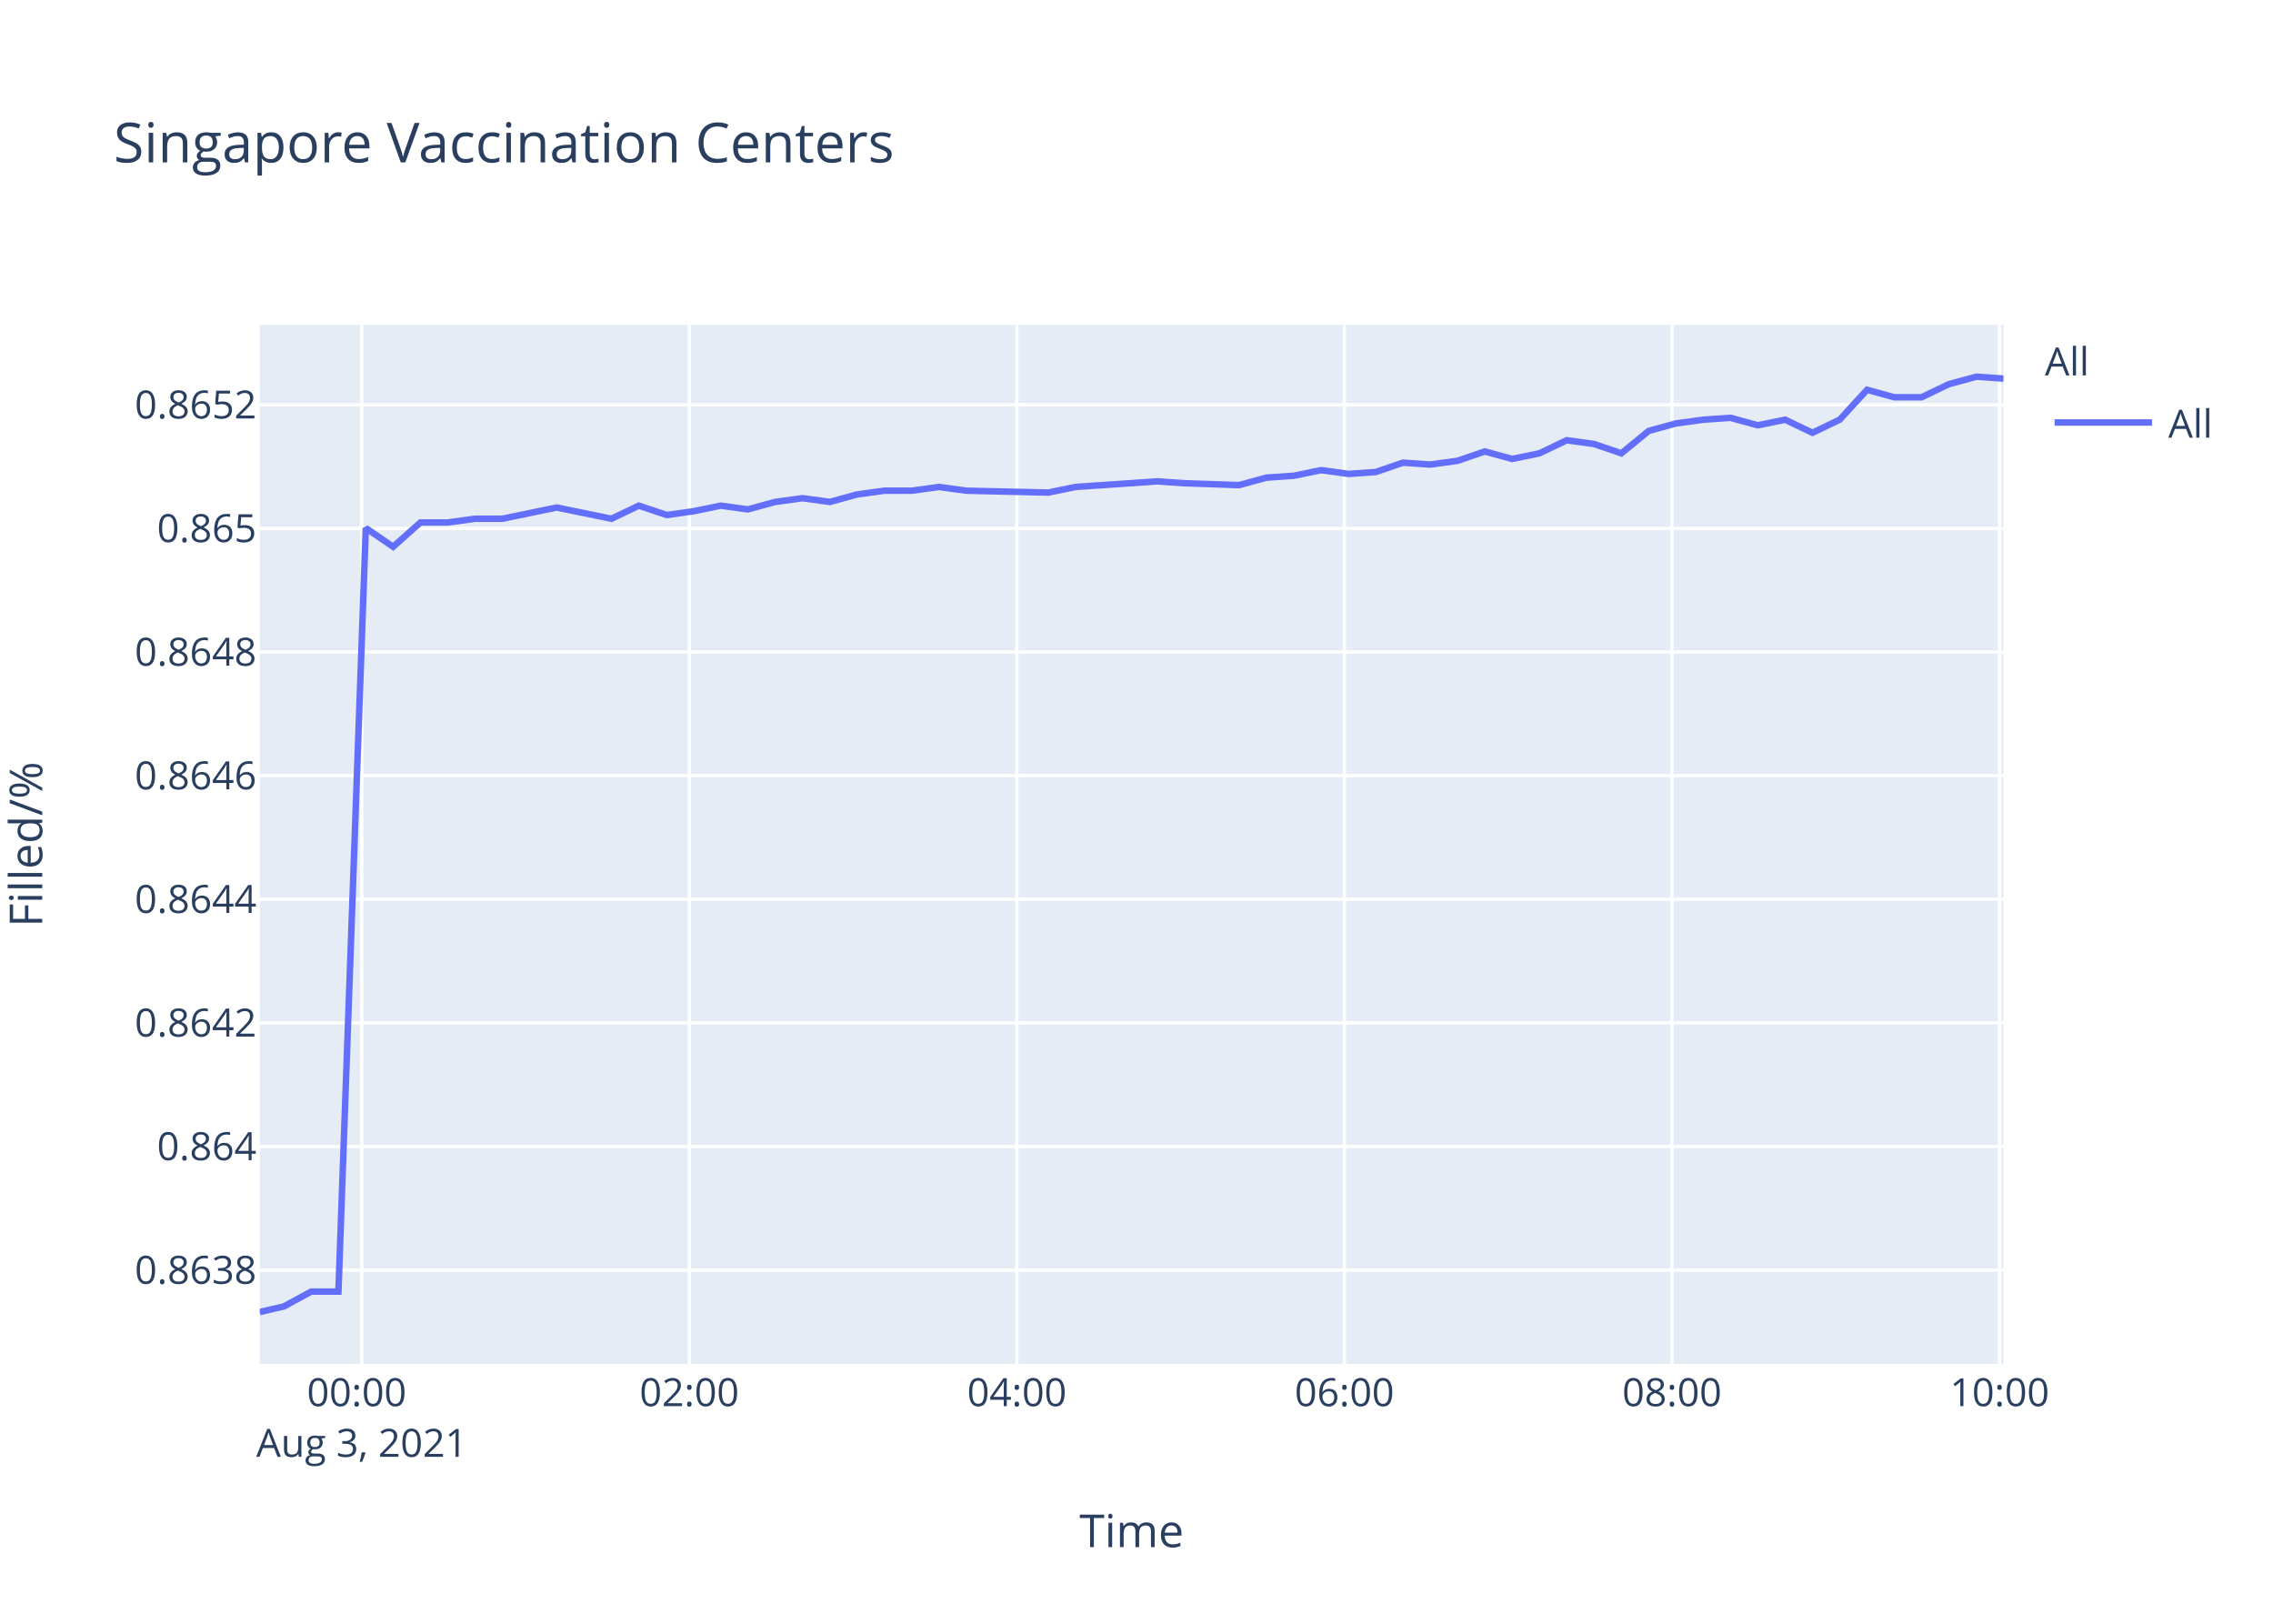
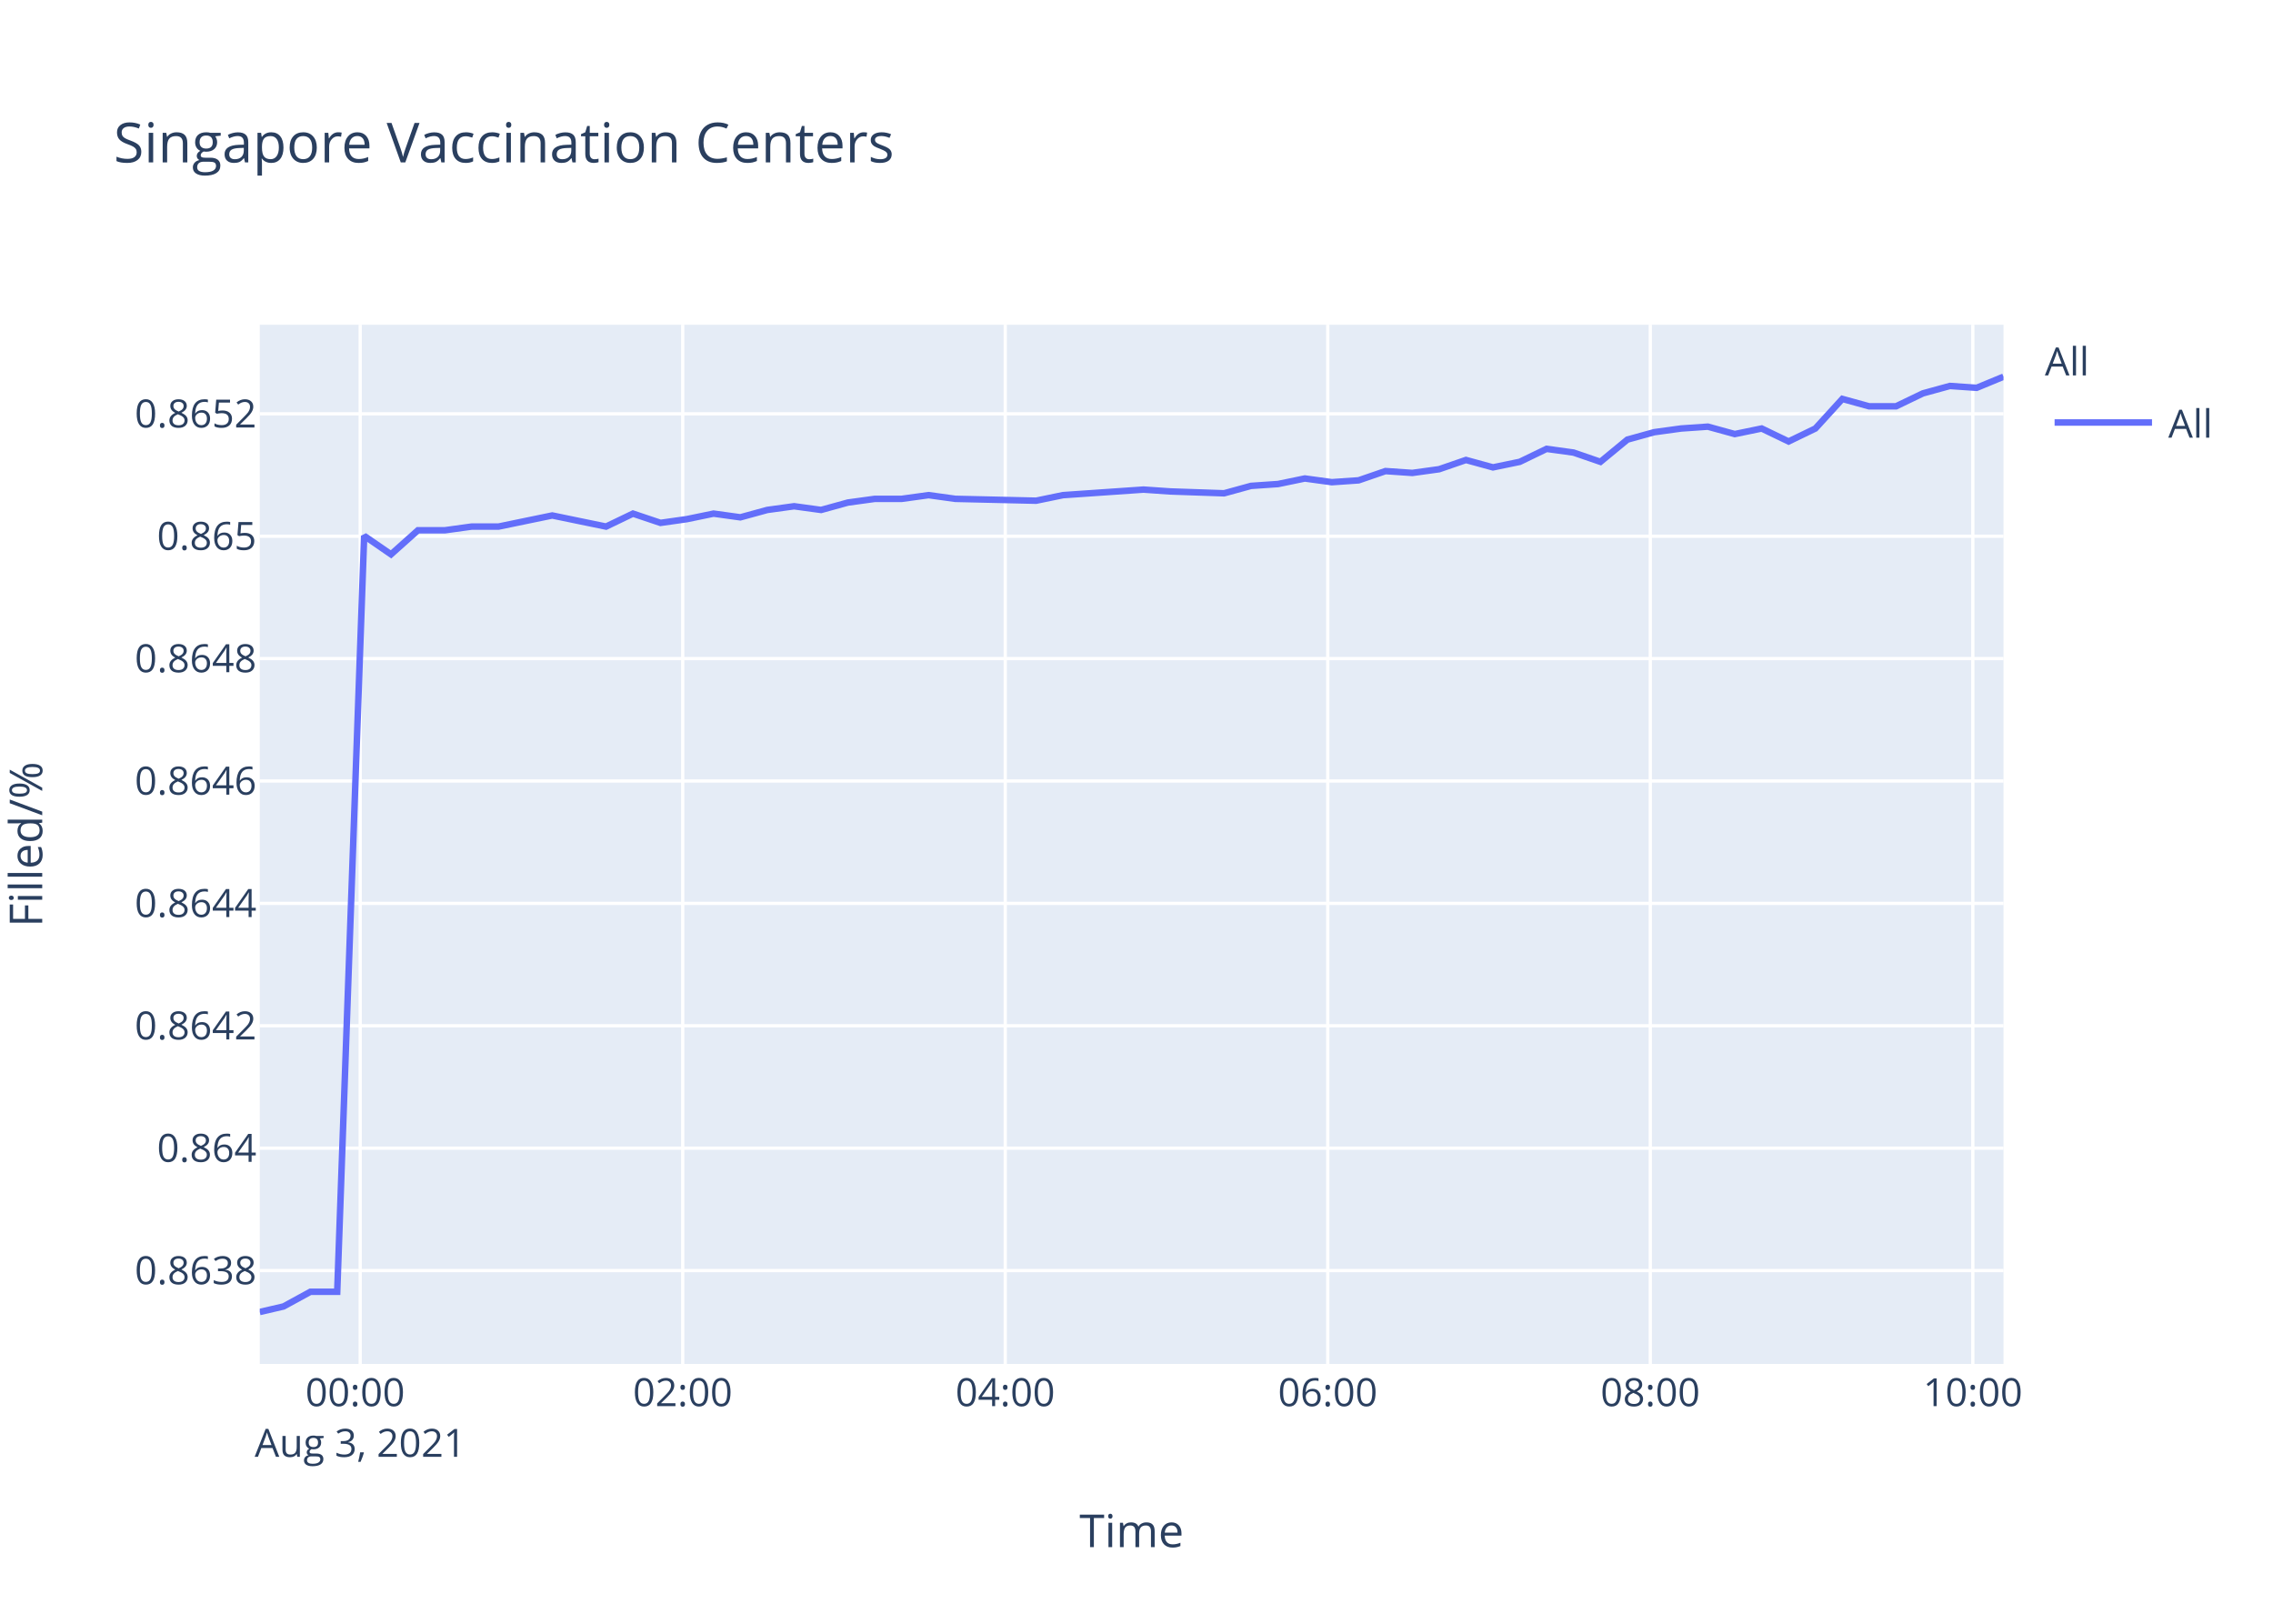
<svg xmlns="http://www.w3.org/2000/svg" class="main-svg" width="700" height="500" style="" viewBox="0 0 700 500">
  <rect x="0" y="0" width="700" height="500" style="fill: rgb(255, 255, 255); fill-opacity: 1;" />
-   <defs id="defs-f391ed">
+   <defs id="defs-2f1984">
    <g class="clips">
-       <clipPath id="clipf391edxyplot" class="plotclip">
+       <clipPath id="clip2f1984xyplot" class="plotclip">
        <rect width="537" height="320" />
      </clipPath>
-       <clipPath class="axesclip" id="clipf391edx">
+       <clipPath class="axesclip" id="clip2f1984x">
        <rect x="80" y="0" width="537" height="500" />
      </clipPath>
-       <clipPath class="axesclip" id="clipf391edy">
+       <clipPath class="axesclip" id="clip2f1984y">
        <rect x="0" y="100" width="700" height="320" />
      </clipPath>
-       <clipPath class="axesclip" id="clipf391edxy">
+       <clipPath class="axesclip" id="clip2f1984xy">
        <rect x="80" y="100" width="537" height="320" />
      </clipPath>
    </g>
    <g class="gradients" />
  </defs>
  <g class="bglayer">
    <rect class="bg" x="80" y="100" width="537" height="320" style="fill: rgb(229, 236, 246); fill-opacity: 1; stroke-width: 0;" />
  </g>
  <g class="layer-below">
    <g class="imagelayer" />
    <g class="shapelayer" />
  </g>
  <g class="cartesianlayer">
    <g class="subplot xy">
      <g class="layer-subplot">
        <g class="shapelayer" />
        <g class="imagelayer" />
      </g>
      <g class="gridlayer">
        <g class="x">
-           <path class="xgrid crisp" transform="translate(111.41,0)" d="M0,100v320" style="stroke: rgb(255, 255, 255); stroke-opacity: 1; stroke-width: 1px;" />
-           <path class="xgrid crisp" transform="translate(212.29,0)" d="M0,100v320" style="stroke: rgb(255, 255, 255); stroke-opacity: 1; stroke-width: 1px;" />
-           <path class="xgrid crisp" transform="translate(313.16,0)" d="M0,100v320" style="stroke: rgb(255, 255, 255); stroke-opacity: 1; stroke-width: 1px;" />
-           <path class="xgrid crisp" transform="translate(414.04,0)" d="M0,100v320" style="stroke: rgb(255, 255, 255); stroke-opacity: 1; stroke-width: 1px;" />
-           <path class="xgrid crisp" transform="translate(514.91,0)" d="M0,100v320" style="stroke: rgb(255, 255, 255); stroke-opacity: 1; stroke-width: 1px;" />
-           <path class="xgrid crisp" transform="translate(615.79,0)" d="M0,100v320" style="stroke: rgb(255, 255, 255); stroke-opacity: 1; stroke-width: 1px;" />
+           <path class="xgrid crisp" transform="translate(110.93,0)" d="M0,100v320" style="stroke: rgb(255, 255, 255); stroke-opacity: 1; stroke-width: 1px;" />
+           <path class="xgrid crisp" transform="translate(210.25,0)" d="M0,100v320" style="stroke: rgb(255, 255, 255); stroke-opacity: 1; stroke-width: 1px;" />
+           <path class="xgrid crisp" transform="translate(309.58,0)" d="M0,100v320" style="stroke: rgb(255, 255, 255); stroke-opacity: 1; stroke-width: 1px;" />
+           <path class="xgrid crisp" transform="translate(408.9,0)" d="M0,100v320" style="stroke: rgb(255, 255, 255); stroke-opacity: 1; stroke-width: 1px;" />
+           <path class="xgrid crisp" transform="translate(508.23,0)" d="M0,100v320" style="stroke: rgb(255, 255, 255); stroke-opacity: 1; stroke-width: 1px;" />
+           <path class="xgrid crisp" transform="translate(607.55,0)" d="M0,100v320" style="stroke: rgb(255, 255, 255); stroke-opacity: 1; stroke-width: 1px;" />
        </g>
        <g class="y">
-           <path class="ygrid crisp" transform="translate(0,391.12)" d="M80,0h537" style="stroke: rgb(255, 255, 255); stroke-opacity: 1; stroke-width: 1px;" />
-           <path class="ygrid crisp" transform="translate(0,353.05)" d="M80,0h537" style="stroke: rgb(255, 255, 255); stroke-opacity: 1; stroke-width: 1px;" />
-           <path class="ygrid crisp" transform="translate(0,314.99)" d="M80,0h537" style="stroke: rgb(255, 255, 255); stroke-opacity: 1; stroke-width: 1px;" />
-           <path class="ygrid crisp" transform="translate(0,276.92)" d="M80,0h537" style="stroke: rgb(255, 255, 255); stroke-opacity: 1; stroke-width: 1px;" />
-           <path class="ygrid crisp" transform="translate(0,238.86)" d="M80,0h537" style="stroke: rgb(255, 255, 255); stroke-opacity: 1; stroke-width: 1px;" />
-           <path class="ygrid crisp" transform="translate(0,200.79)" d="M80,0h537" style="stroke: rgb(255, 255, 255); stroke-opacity: 1; stroke-width: 1px;" />
-           <path class="ygrid crisp" transform="translate(0,162.73)" d="M80,0h537" style="stroke: rgb(255, 255, 255); stroke-opacity: 1; stroke-width: 1px;" />
-           <path class="ygrid crisp" transform="translate(0,124.66)" d="M80,0h537" style="stroke: rgb(255, 255, 255); stroke-opacity: 1; stroke-width: 1px;" />
+           <path class="ygrid crisp" transform="translate(0,391.25)" d="M80,0h537" style="stroke: rgb(255, 255, 255); stroke-opacity: 1; stroke-width: 1px;" />
+           <path class="ygrid crisp" transform="translate(0,353.56)" d="M80,0h537" style="stroke: rgb(255, 255, 255); stroke-opacity: 1; stroke-width: 1px;" />
+           <path class="ygrid crisp" transform="translate(0,315.87)" d="M80,0h537" style="stroke: rgb(255, 255, 255); stroke-opacity: 1; stroke-width: 1px;" />
+           <path class="ygrid crisp" transform="translate(0,278.18)" d="M80,0h537" style="stroke: rgb(255, 255, 255); stroke-opacity: 1; stroke-width: 1px;" />
+           <path class="ygrid crisp" transform="translate(0,240.49)" d="M80,0h537" style="stroke: rgb(255, 255, 255); stroke-opacity: 1; stroke-width: 1px;" />
+           <path class="ygrid crisp" transform="translate(0,202.8)" d="M80,0h537" style="stroke: rgb(255, 255, 255); stroke-opacity: 1; stroke-width: 1px;" />
+           <path class="ygrid crisp" transform="translate(0,165.12)" d="M80,0h537" style="stroke: rgb(255, 255, 255); stroke-opacity: 1; stroke-width: 1px;" />
+           <path class="ygrid crisp" transform="translate(0,127.43)" d="M80,0h537" style="stroke: rgb(255, 255, 255); stroke-opacity: 1; stroke-width: 1px;" />
        </g>
      </g>
      <g class="zerolinelayer" />
      <path class="xlines-below" />
      <path class="ylines-below" />
      <g class="overlines-below" />
      <g class="xaxislayer-below" />
      <g class="yaxislayer-below" />
      <g class="overaxes-below" />
-       <g class="plot" transform="translate(80,100)" clip-path="url('#clipf391edxyplot')">
+       <g class="plot" transform="translate(80,100)" clip-path="url('#clip2f1984xyplot')">
        <g class="scatterlayer mlayer">
-           <g class="trace scatter trace6229ec" style="stroke-miterlimit: 2; opacity: 1;">
+           <g class="trace scatter tracee97d05" style="stroke-miterlimit: 2; opacity: 1;">
            <g class="fills" />
            <g class="errorbars" />
            <g class="lines">
-               <path class="js-line" d="M0,304L7.43,302.29L15.84,297.72L24.22,297.72L32.65,62.61L41.06,68.37L49.47,60.89L57.88,60.89L66.26,59.74L74.68,59.74L83.06,58.01L91.47,56.28L99.88,58.01L108.31,59.74L116.73,55.71L125.34,58.59L133.52,57.44L141.93,55.71L150.31,56.86L158.72,54.56L167.13,53.41L175.57,54.56L183.94,52.26L192.39,51.1L200.79,51.1L209.18,49.95L217.57,51.1L242.81,51.68L251.22,49.95L276.41,48.23L284.8,48.8L301.6,49.38L310.04,47.08L318.47,46.5L326.87,44.77L335.31,45.93L343.69,45.35L352.09,42.47L360.47,43.05L368.86,41.9L377.25,39.02L385.71,41.32L394.1,39.59L402.48,35.57L410.91,36.72L419.33,39.59L427.74,32.69L436.11,30.39L444.55,29.24L452.92,28.66L461.33,30.96L469.75,29.24L478.17,33.26L486.54,29.24L494.99,20.03L503.36,22.33L511.77,22.33L520.18,18.3L528.62,16L537,16.58" style="vector-effect: non-scaling-stroke; fill: none; stroke: rgb(99, 110, 250); stroke-opacity: 1; stroke-width: 2px; opacity: 1;" />
+               <path class="js-line" d="M0,304L7.32,302.3L15.59,297.78L23.85,297.78L32.15,65L40.42,70.7L48.71,63.29L56.99,63.29L65.25,62.15L73.53,62.15L81.79,60.44L90.07,58.73L98.34,60.44L106.64,62.15L114.93,58.16L123.41,61.01L131.47,59.87L139.75,58.16L148,59.3L156.28,57.03L164.56,55.89L172.87,57.03L181.12,54.75L189.44,53.61L197.7,53.61L205.97,52.47L214.22,53.61L239.08,54.18L247.36,52.47L272.16,50.76L280.42,51.33L296.97,51.9L305.27,49.62L313.58,49.05L321.84,47.34L330.15,48.48L338.4,47.91L346.68,45.06L354.93,45.63L363.19,44.49L371.46,41.64L379.78,43.92L388.04,42.21L396.29,38.22L404.6,39.36L412.88,42.21L421.17,35.37L429.41,33.09L437.72,31.95L445.96,31.38L454.24,33.66L462.53,31.95L470.82,35.94L479.07,31.95L487.38,22.84L495.63,25.12L503.9,25.12L512.19,21.13L520.49,18.85L528.74,19.42L537,16" style="vector-effect: non-scaling-stroke; fill: none; stroke: rgb(99, 110, 250); stroke-opacity: 1; stroke-width: 2px; opacity: 1;" />
            </g>
            <g class="points" />
            <g class="text" />
          </g>
        </g>
      </g>
      <g class="overplot" />
      <path class="xlines-above crisp" d="M0,0" style="fill: none;" />
      <path class="ylines-above crisp" d="M0,0" style="fill: none;" />
      <g class="overlines-above" />
      <g class="xaxislayer-above">
        <g class="xtick">
-           <text text-anchor="middle" x="0" y="433" transform="translate(111.41,0)" style="font-family: 'Open Sans', verdana, arial, sans-serif; font-size: 12px; fill: rgb(42, 63, 95); fill-opacity: 1; white-space: pre;">
+           <text text-anchor="middle" x="0" y="433" transform="translate(110.93,0)" style="font-family: 'Open Sans', verdana, arial, sans-serif; font-size: 12px; fill: rgb(42, 63, 95); fill-opacity: 1; white-space: pre;">
            <tspan class="line" dy="0em" x="0" y="433">00:00</tspan>
            <tspan class="line" dy="1.3em" x="0" y="433">Aug 3, 2021</tspan>
          </text>
        </g>
        <g class="xtick">
-           <text text-anchor="middle" x="0" y="433" transform="translate(212.29,0)" style="font-family: 'Open Sans', verdana, arial, sans-serif; font-size: 12px; fill: rgb(42, 63, 95); fill-opacity: 1; white-space: pre;">02:00</text>
+           <text text-anchor="middle" x="0" y="433" transform="translate(210.25,0)" style="font-family: 'Open Sans', verdana, arial, sans-serif; font-size: 12px; fill: rgb(42, 63, 95); fill-opacity: 1; white-space: pre;">02:00</text>
        </g>
        <g class="xtick">
-           <text text-anchor="middle" x="0" y="433" transform="translate(313.16,0)" style="font-family: 'Open Sans', verdana, arial, sans-serif; font-size: 12px; fill: rgb(42, 63, 95); fill-opacity: 1; white-space: pre;">04:00</text>
+           <text text-anchor="middle" x="0" y="433" transform="translate(309.58,0)" style="font-family: 'Open Sans', verdana, arial, sans-serif; font-size: 12px; fill: rgb(42, 63, 95); fill-opacity: 1; white-space: pre;">04:00</text>
        </g>
        <g class="xtick">
-           <text text-anchor="middle" x="0" y="433" transform="translate(414.04,0)" style="font-family: 'Open Sans', verdana, arial, sans-serif; font-size: 12px; fill: rgb(42, 63, 95); fill-opacity: 1; white-space: pre;">06:00</text>
+           <text text-anchor="middle" x="0" y="433" transform="translate(408.9,0)" style="font-family: 'Open Sans', verdana, arial, sans-serif; font-size: 12px; fill: rgb(42, 63, 95); fill-opacity: 1; white-space: pre;">06:00</text>
        </g>
        <g class="xtick">
-           <text text-anchor="middle" x="0" y="433" transform="translate(514.91,0)" style="font-family: 'Open Sans', verdana, arial, sans-serif; font-size: 12px; fill: rgb(42, 63, 95); fill-opacity: 1; white-space: pre;">08:00</text>
+           <text text-anchor="middle" x="0" y="433" transform="translate(508.23,0)" style="font-family: 'Open Sans', verdana, arial, sans-serif; font-size: 12px; fill: rgb(42, 63, 95); fill-opacity: 1; white-space: pre;">08:00</text>
        </g>
        <g class="xtick">
-           <text text-anchor="middle" x="0" y="433" transform="translate(615.79,0)" style="font-family: 'Open Sans', verdana, arial, sans-serif; font-size: 12px; fill: rgb(42, 63, 95); fill-opacity: 1; white-space: pre;">10:00</text>
+           <text text-anchor="middle" x="0" y="433" transform="translate(607.55,0)" style="font-family: 'Open Sans', verdana, arial, sans-serif; font-size: 12px; fill: rgb(42, 63, 95); fill-opacity: 1; white-space: pre;">10:00</text>
        </g>
      </g>
      <g class="yaxislayer-above">
        <g class="ytick">
-           <text text-anchor="end" x="79" y="4.2" transform="translate(0,391.12)" style="font-family: 'Open Sans', verdana, arial, sans-serif; font-size: 12px; fill: rgb(42, 63, 95); fill-opacity: 1; white-space: pre;">0.8638</text>
+           <text text-anchor="end" x="79" y="4.2" transform="translate(0,391.25)" style="font-family: 'Open Sans', verdana, arial, sans-serif; font-size: 12px; fill: rgb(42, 63, 95); fill-opacity: 1; white-space: pre;">0.8638</text>
        </g>
        <g class="ytick">
-           <text text-anchor="end" x="79" y="4.2" transform="translate(0,353.05)" style="font-family: 'Open Sans', verdana, arial, sans-serif; font-size: 12px; fill: rgb(42, 63, 95); fill-opacity: 1; white-space: pre;">0.864</text>
+           <text text-anchor="end" x="79" y="4.2" transform="translate(0,353.56)" style="font-family: 'Open Sans', verdana, arial, sans-serif; font-size: 12px; fill: rgb(42, 63, 95); fill-opacity: 1; white-space: pre;">0.864</text>
        </g>
        <g class="ytick">
-           <text text-anchor="end" x="79" y="4.2" transform="translate(0,314.99)" style="font-family: 'Open Sans', verdana, arial, sans-serif; font-size: 12px; fill: rgb(42, 63, 95); fill-opacity: 1; white-space: pre;">0.8642</text>
+           <text text-anchor="end" x="79" y="4.2" transform="translate(0,315.87)" style="font-family: 'Open Sans', verdana, arial, sans-serif; font-size: 12px; fill: rgb(42, 63, 95); fill-opacity: 1; white-space: pre;">0.8642</text>
        </g>
        <g class="ytick">
-           <text text-anchor="end" x="79" y="4.2" transform="translate(0,276.92)" style="font-family: 'Open Sans', verdana, arial, sans-serif; font-size: 12px; fill: rgb(42, 63, 95); fill-opacity: 1; white-space: pre;">0.8644</text>
+           <text text-anchor="end" x="79" y="4.2" transform="translate(0,278.18)" style="font-family: 'Open Sans', verdana, arial, sans-serif; font-size: 12px; fill: rgb(42, 63, 95); fill-opacity: 1; white-space: pre;">0.8644</text>
        </g>
        <g class="ytick">
-           <text text-anchor="end" x="79" y="4.2" transform="translate(0,238.86)" style="font-family: 'Open Sans', verdana, arial, sans-serif; font-size: 12px; fill: rgb(42, 63, 95); fill-opacity: 1; white-space: pre;">0.8646</text>
+           <text text-anchor="end" x="79" y="4.2" transform="translate(0,240.49)" style="font-family: 'Open Sans', verdana, arial, sans-serif; font-size: 12px; fill: rgb(42, 63, 95); fill-opacity: 1; white-space: pre;">0.8646</text>
        </g>
        <g class="ytick">
-           <text text-anchor="end" x="79" y="4.2" transform="translate(0,200.79)" style="font-family: 'Open Sans', verdana, arial, sans-serif; font-size: 12px; fill: rgb(42, 63, 95); fill-opacity: 1; white-space: pre;">0.8648</text>
+           <text text-anchor="end" x="79" y="4.2" transform="translate(0,202.8)" style="font-family: 'Open Sans', verdana, arial, sans-serif; font-size: 12px; fill: rgb(42, 63, 95); fill-opacity: 1; white-space: pre;">0.8648</text>
        </g>
        <g class="ytick">
-           <text text-anchor="end" x="79" y="4.2" transform="translate(0,162.73)" style="font-family: 'Open Sans', verdana, arial, sans-serif; font-size: 12px; fill: rgb(42, 63, 95); fill-opacity: 1; white-space: pre;">0.865</text>
+           <text text-anchor="end" x="79" y="4.2" transform="translate(0,165.12)" style="font-family: 'Open Sans', verdana, arial, sans-serif; font-size: 12px; fill: rgb(42, 63, 95); fill-opacity: 1; white-space: pre;">0.865</text>
        </g>
        <g class="ytick">
-           <text text-anchor="end" x="79" y="4.2" transform="translate(0,124.66)" style="font-family: 'Open Sans', verdana, arial, sans-serif; font-size: 12px; fill: rgb(42, 63, 95); fill-opacity: 1; white-space: pre;">0.8652</text>
+           <text text-anchor="end" x="79" y="4.2" transform="translate(0,127.43)" style="font-family: 'Open Sans', verdana, arial, sans-serif; font-size: 12px; fill: rgb(42, 63, 95); fill-opacity: 1; white-space: pre;">0.8652</text>
        </g>
      </g>
      <g class="overaxes-above" />
    </g>
  </g>
  <g class="polarlayer" />
  <g class="ternarylayer" />
  <g class="geolayer" />
  <g class="funnelarealayer" />
  <g class="pielayer" />
  <g class="treemaplayer" />
  <g class="sunburstlayer" />
  <g class="glimages" />
-   <defs id="topdefs-f391ed">
+   <defs id="topdefs-2f1984">
    <g class="clips" />
-     <clipPath id="legendf391ed">
+     <clipPath id="legend2f1984">
      <rect width="60" height="45" x="0" y="0" />
    </clipPath>
  </defs>
  <g class="layer-above">
    <g class="imagelayer" />
    <g class="shapelayer" />
  </g>
  <g class="infolayer">
    <g class="legend" pointer-events="all" transform="translate(627.74,100)">
      <rect class="bg" shape-rendering="crispEdges" width="60" height="45" x="0" y="0" style="stroke: rgb(68, 68, 68); stroke-opacity: 1; fill: rgb(255, 255, 255); fill-opacity: 1; stroke-width: 0px;" />
-       <g class="scrollbox" transform="" clip-path="url('#legendf391ed')">
+       <g class="scrollbox" transform="" clip-path="url('#legend2f1984')">
        <text class="legendtitletext" text-anchor="start" x="2" y="15.6" style="font-family: 'Open Sans', verdana, arial, sans-serif; font-size: 12px; fill: rgb(42, 63, 95); fill-opacity: 1; white-space: pre;">All</text>
        <g class="groups" transform="">
          <g class="traces" transform="translate(0,30.1)" style="opacity: 1;">
            <text class="legendtext" text-anchor="start" x="40" y="4.68" style="font-family: 'Open Sans', verdana, arial, sans-serif; font-size: 12px; fill: rgb(42, 63, 95); fill-opacity: 1; white-space: pre;">All</text>
            <g class="layers" style="opacity: 1;">
              <g class="legendfill" />
              <g class="legendlines">
                <path class="js-line" d="M5,0h30" style="fill: none; stroke: rgb(99, 110, 250); stroke-opacity: 1; stroke-width: 2px;" />
              </g>
              <g class="legendsymbols">
                <g class="legendpoints" />
              </g>
            </g>
            <rect class="legendtoggle" x="0" y="-9.5" width="54.891" height="19" style="fill: rgb(0, 0, 0); fill-opacity: 0;" />
          </g>
        </g>
      </g>
      <rect class="scrollbar" rx="20" ry="3" width="0" height="0" x="0" y="0" style="fill: rgb(128, 139, 164); fill-opacity: 1;" />
    </g>
    <g class="g-gtitle">
      <text class="gtitle" x="35" y="50" text-anchor="start" dy="0em" style="font-family: 'Open Sans', verdana, arial, sans-serif; font-size: 17px; fill: rgb(42, 63, 95); opacity: 1; font-weight: normal; white-space: pre;">Singapore Vaccination Centers</text>
    </g>
    <g class="g-xtitle">
      <text class="xtitle" x="348.5" y="476.409" text-anchor="middle" style="font-family: 'Open Sans', verdana, arial, sans-serif; font-size: 14px; fill: rgb(42, 63, 95); opacity: 1; font-weight: normal; white-space: pre;">Time</text>
    </g>
    <g class="g-ytitle" transform="translate(0.7998047,0)">
      <text class="ytitle" transform="rotate(-90,12.2,260)" x="12.2" y="260" text-anchor="middle" style="font-family: 'Open Sans', verdana, arial, sans-serif; font-size: 14px; fill: rgb(42, 63, 95); opacity: 1; font-weight: normal; white-space: pre;">Filled/%</text>
    </g>
  </g>
</svg>
